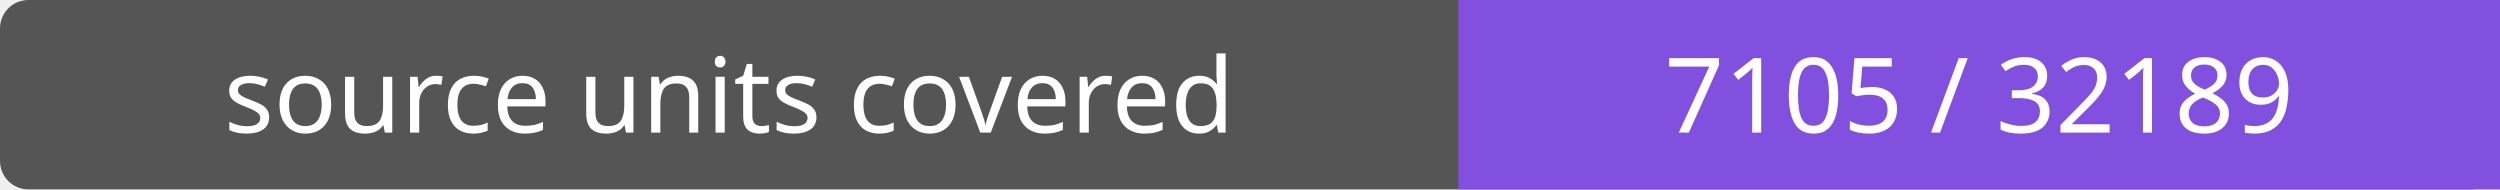
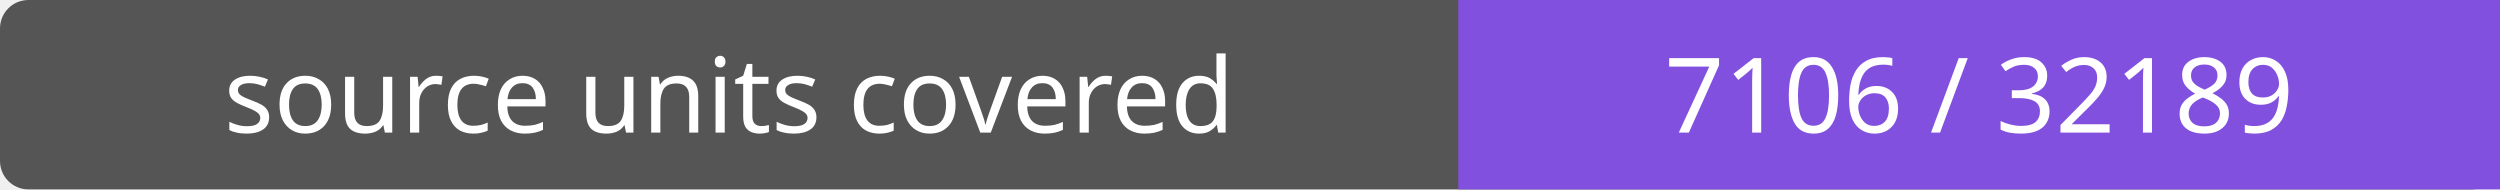
- <svg xmlns="http://www.w3.org/2000/svg" width="264" height="20" role="img" aria-label="source units covered: 7105 / 32189">
+ <svg xmlns="http://www.w3.org/2000/svg" width="264" height="20" role="img" aria-label="source units covered: 7106 / 32189">
  <rect width="264" height="20" rx="3" fill="#555" />
  <path fill="#8250df" d="M154 0h110v20H154z" />
  <g fill="#fff" text-anchor="middle" font-family="Verdana,sans-serif" font-size="11">
    <text x="77.0" y="14">source units covered</text>
-     <text x="209.0" y="14">7105 / 32189</text>
+     <text x="209.0" y="14">7106 / 32189</text>
  </g>
</svg>
